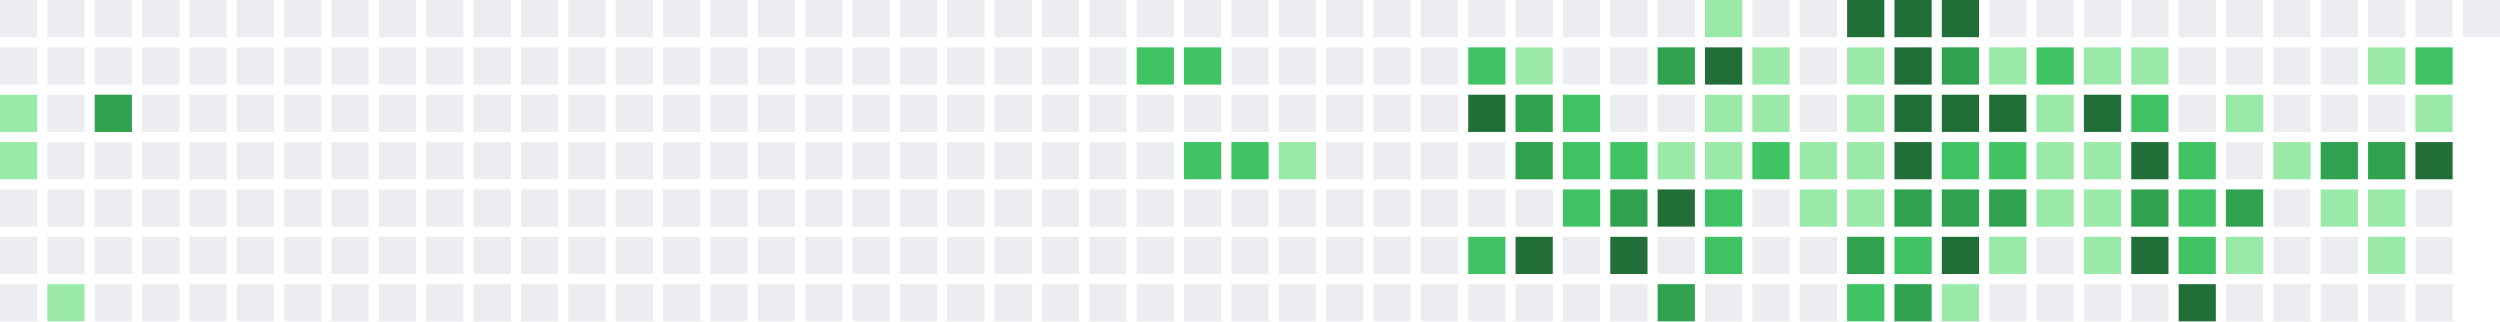
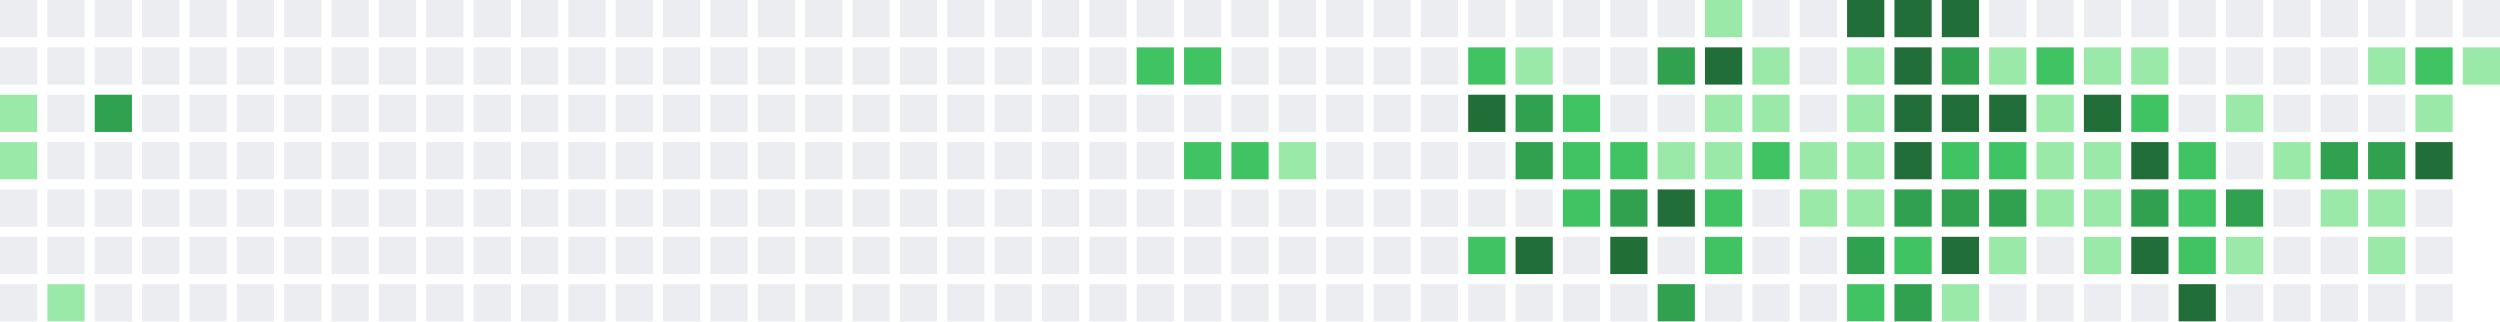
<svg xmlns="http://www.w3.org/2000/svg" width="739" height="95" viewBox="0 0 739 95">
  <rect x="0" y="0" width="11" height="11" fill="#ebedf0" />
  <rect x="0" y="14" width="11" height="11" fill="#ebedf0" />
  <rect x="0" y="28" width="11" height="11" fill="#9be9a8" />
  <rect x="0" y="42" width="11" height="11" fill="#9be9a8" />
  <rect x="0" y="56" width="11" height="11" fill="#ebedf0" />
  <rect x="0" y="70" width="11" height="11" fill="#ebedf0" />
  <rect x="0" y="84" width="11" height="11" fill="#ebedf0" />
  <rect x="14" y="0" width="11" height="11" fill="#ebedf0" />
  <rect x="14" y="14" width="11" height="11" fill="#ebedf0" />
  <rect x="14" y="28" width="11" height="11" fill="#ebedf0" />
  <rect x="14" y="42" width="11" height="11" fill="#ebedf0" />
  <rect x="14" y="56" width="11" height="11" fill="#ebedf0" />
  <rect x="14" y="70" width="11" height="11" fill="#ebedf0" />
  <rect x="14" y="84" width="11" height="11" fill="#9be9a8" />
  <rect x="28" y="0" width="11" height="11" fill="#ebedf0" />
  <rect x="28" y="14" width="11" height="11" fill="#ebedf0" />
  <rect x="28" y="28" width="11" height="11" fill="#30a14e" />
  <rect x="28" y="42" width="11" height="11" fill="#ebedf0" />
  <rect x="28" y="56" width="11" height="11" fill="#ebedf0" />
  <rect x="28" y="70" width="11" height="11" fill="#ebedf0" />
  <rect x="28" y="84" width="11" height="11" fill="#ebedf0" />
  <rect x="42" y="0" width="11" height="11" fill="#ebedf0" />
  <rect x="42" y="14" width="11" height="11" fill="#ebedf0" />
  <rect x="42" y="28" width="11" height="11" fill="#ebedf0" />
  <rect x="42" y="42" width="11" height="11" fill="#ebedf0" />
  <rect x="42" y="56" width="11" height="11" fill="#ebedf0" />
  <rect x="42" y="70" width="11" height="11" fill="#ebedf0" />
  <rect x="42" y="84" width="11" height="11" fill="#ebedf0" />
  <rect x="56" y="0" width="11" height="11" fill="#ebedf0" />
  <rect x="56" y="14" width="11" height="11" fill="#ebedf0" />
  <rect x="56" y="28" width="11" height="11" fill="#ebedf0" />
  <rect x="56" y="42" width="11" height="11" fill="#ebedf0" />
  <rect x="56" y="56" width="11" height="11" fill="#ebedf0" />
  <rect x="56" y="70" width="11" height="11" fill="#ebedf0" />
  <rect x="56" y="84" width="11" height="11" fill="#ebedf0" />
  <rect x="70" y="0" width="11" height="11" fill="#ebedf0" />
  <rect x="70" y="14" width="11" height="11" fill="#ebedf0" />
  <rect x="70" y="28" width="11" height="11" fill="#ebedf0" />
  <rect x="70" y="42" width="11" height="11" fill="#ebedf0" />
  <rect x="70" y="56" width="11" height="11" fill="#ebedf0" />
  <rect x="70" y="70" width="11" height="11" fill="#ebedf0" />
  <rect x="70" y="84" width="11" height="11" fill="#ebedf0" />
  <rect x="84" y="0" width="11" height="11" fill="#ebedf0" />
  <rect x="84" y="14" width="11" height="11" fill="#ebedf0" />
  <rect x="84" y="28" width="11" height="11" fill="#ebedf0" />
  <rect x="84" y="42" width="11" height="11" fill="#ebedf0" />
  <rect x="84" y="56" width="11" height="11" fill="#ebedf0" />
  <rect x="84" y="70" width="11" height="11" fill="#ebedf0" />
  <rect x="84" y="84" width="11" height="11" fill="#ebedf0" />
  <rect x="98" y="0" width="11" height="11" fill="#ebedf0" />
  <rect x="98" y="14" width="11" height="11" fill="#ebedf0" />
  <rect x="98" y="28" width="11" height="11" fill="#ebedf0" />
  <rect x="98" y="42" width="11" height="11" fill="#ebedf0" />
  <rect x="98" y="56" width="11" height="11" fill="#ebedf0" />
  <rect x="98" y="70" width="11" height="11" fill="#ebedf0" />
  <rect x="98" y="84" width="11" height="11" fill="#ebedf0" />
  <rect x="112" y="0" width="11" height="11" fill="#ebedf0" />
  <rect x="112" y="14" width="11" height="11" fill="#ebedf0" />
  <rect x="112" y="28" width="11" height="11" fill="#ebedf0" />
  <rect x="112" y="42" width="11" height="11" fill="#ebedf0" />
  <rect x="112" y="56" width="11" height="11" fill="#ebedf0" />
  <rect x="112" y="70" width="11" height="11" fill="#ebedf0" />
  <rect x="112" y="84" width="11" height="11" fill="#ebedf0" />
  <rect x="126" y="0" width="11" height="11" fill="#ebedf0" />
  <rect x="126" y="14" width="11" height="11" fill="#ebedf0" />
  <rect x="126" y="28" width="11" height="11" fill="#ebedf0" />
  <rect x="126" y="42" width="11" height="11" fill="#ebedf0" />
  <rect x="126" y="56" width="11" height="11" fill="#ebedf0" />
  <rect x="126" y="70" width="11" height="11" fill="#ebedf0" />
  <rect x="126" y="84" width="11" height="11" fill="#ebedf0" />
  <rect x="140" y="0" width="11" height="11" fill="#ebedf0" />
  <rect x="140" y="14" width="11" height="11" fill="#ebedf0" />
  <rect x="140" y="28" width="11" height="11" fill="#ebedf0" />
  <rect x="140" y="42" width="11" height="11" fill="#ebedf0" />
  <rect x="140" y="56" width="11" height="11" fill="#ebedf0" />
  <rect x="140" y="70" width="11" height="11" fill="#ebedf0" />
  <rect x="140" y="84" width="11" height="11" fill="#ebedf0" />
  <rect x="154" y="0" width="11" height="11" fill="#ebedf0" />
  <rect x="154" y="14" width="11" height="11" fill="#ebedf0" />
  <rect x="154" y="28" width="11" height="11" fill="#ebedf0" />
  <rect x="154" y="42" width="11" height="11" fill="#ebedf0" />
  <rect x="154" y="56" width="11" height="11" fill="#ebedf0" />
  <rect x="154" y="70" width="11" height="11" fill="#ebedf0" />
  <rect x="154" y="84" width="11" height="11" fill="#ebedf0" />
  <rect x="168" y="0" width="11" height="11" fill="#ebedf0" />
  <rect x="168" y="14" width="11" height="11" fill="#ebedf0" />
  <rect x="168" y="28" width="11" height="11" fill="#ebedf0" />
  <rect x="168" y="42" width="11" height="11" fill="#ebedf0" />
  <rect x="168" y="56" width="11" height="11" fill="#ebedf0" />
  <rect x="168" y="70" width="11" height="11" fill="#ebedf0" />
  <rect x="168" y="84" width="11" height="11" fill="#ebedf0" />
  <rect x="182" y="0" width="11" height="11" fill="#ebedf0" />
  <rect x="182" y="14" width="11" height="11" fill="#ebedf0" />
  <rect x="182" y="28" width="11" height="11" fill="#ebedf0" />
  <rect x="182" y="42" width="11" height="11" fill="#ebedf0" />
  <rect x="182" y="56" width="11" height="11" fill="#ebedf0" />
  <rect x="182" y="70" width="11" height="11" fill="#ebedf0" />
  <rect x="182" y="84" width="11" height="11" fill="#ebedf0" />
  <rect x="196" y="0" width="11" height="11" fill="#ebedf0" />
  <rect x="196" y="14" width="11" height="11" fill="#ebedf0" />
  <rect x="196" y="28" width="11" height="11" fill="#ebedf0" />
  <rect x="196" y="42" width="11" height="11" fill="#ebedf0" />
  <rect x="196" y="56" width="11" height="11" fill="#ebedf0" />
  <rect x="196" y="70" width="11" height="11" fill="#ebedf0" />
  <rect x="196" y="84" width="11" height="11" fill="#ebedf0" />
  <rect x="210" y="0" width="11" height="11" fill="#ebedf0" />
  <rect x="210" y="14" width="11" height="11" fill="#ebedf0" />
  <rect x="210" y="28" width="11" height="11" fill="#ebedf0" />
  <rect x="210" y="42" width="11" height="11" fill="#ebedf0" />
  <rect x="210" y="56" width="11" height="11" fill="#ebedf0" />
  <rect x="210" y="70" width="11" height="11" fill="#ebedf0" />
  <rect x="210" y="84" width="11" height="11" fill="#ebedf0" />
  <rect x="224" y="0" width="11" height="11" fill="#ebedf0" />
  <rect x="224" y="14" width="11" height="11" fill="#ebedf0" />
  <rect x="224" y="28" width="11" height="11" fill="#ebedf0" />
  <rect x="224" y="42" width="11" height="11" fill="#ebedf0" />
  <rect x="224" y="56" width="11" height="11" fill="#ebedf0" />
  <rect x="224" y="70" width="11" height="11" fill="#ebedf0" />
  <rect x="224" y="84" width="11" height="11" fill="#ebedf0" />
  <rect x="238" y="0" width="11" height="11" fill="#ebedf0" />
  <rect x="238" y="14" width="11" height="11" fill="#ebedf0" />
  <rect x="238" y="28" width="11" height="11" fill="#ebedf0" />
  <rect x="238" y="42" width="11" height="11" fill="#ebedf0" />
  <rect x="238" y="56" width="11" height="11" fill="#ebedf0" />
  <rect x="238" y="70" width="11" height="11" fill="#ebedf0" />
  <rect x="238" y="84" width="11" height="11" fill="#ebedf0" />
  <rect x="252" y="0" width="11" height="11" fill="#ebedf0" />
  <rect x="252" y="14" width="11" height="11" fill="#ebedf0" />
  <rect x="252" y="28" width="11" height="11" fill="#ebedf0" />
  <rect x="252" y="42" width="11" height="11" fill="#ebedf0" />
  <rect x="252" y="56" width="11" height="11" fill="#ebedf0" />
  <rect x="252" y="70" width="11" height="11" fill="#ebedf0" />
  <rect x="252" y="84" width="11" height="11" fill="#ebedf0" />
  <rect x="266" y="0" width="11" height="11" fill="#ebedf0" />
  <rect x="266" y="14" width="11" height="11" fill="#ebedf0" />
  <rect x="266" y="28" width="11" height="11" fill="#ebedf0" />
  <rect x="266" y="42" width="11" height="11" fill="#ebedf0" />
  <rect x="266" y="56" width="11" height="11" fill="#ebedf0" />
  <rect x="266" y="70" width="11" height="11" fill="#ebedf0" />
  <rect x="266" y="84" width="11" height="11" fill="#ebedf0" />
  <rect x="280" y="0" width="11" height="11" fill="#ebedf0" />
  <rect x="280" y="14" width="11" height="11" fill="#ebedf0" />
  <rect x="280" y="28" width="11" height="11" fill="#ebedf0" />
  <rect x="280" y="42" width="11" height="11" fill="#ebedf0" />
  <rect x="280" y="56" width="11" height="11" fill="#ebedf0" />
  <rect x="280" y="70" width="11" height="11" fill="#ebedf0" />
  <rect x="280" y="84" width="11" height="11" fill="#ebedf0" />
  <rect x="294" y="0" width="11" height="11" fill="#ebedf0" />
  <rect x="294" y="14" width="11" height="11" fill="#ebedf0" />
  <rect x="294" y="28" width="11" height="11" fill="#ebedf0" />
  <rect x="294" y="42" width="11" height="11" fill="#ebedf0" />
  <rect x="294" y="56" width="11" height="11" fill="#ebedf0" />
  <rect x="294" y="70" width="11" height="11" fill="#ebedf0" />
  <rect x="294" y="84" width="11" height="11" fill="#ebedf0" />
  <rect x="308" y="0" width="11" height="11" fill="#ebedf0" />
  <rect x="308" y="14" width="11" height="11" fill="#ebedf0" />
  <rect x="308" y="28" width="11" height="11" fill="#ebedf0" />
  <rect x="308" y="42" width="11" height="11" fill="#ebedf0" />
  <rect x="308" y="56" width="11" height="11" fill="#ebedf0" />
  <rect x="308" y="70" width="11" height="11" fill="#ebedf0" />
  <rect x="308" y="84" width="11" height="11" fill="#ebedf0" />
  <rect x="322" y="0" width="11" height="11" fill="#ebedf0" />
  <rect x="322" y="14" width="11" height="11" fill="#ebedf0" />
  <rect x="322" y="28" width="11" height="11" fill="#ebedf0" />
  <rect x="322" y="42" width="11" height="11" fill="#ebedf0" />
  <rect x="322" y="56" width="11" height="11" fill="#ebedf0" />
  <rect x="322" y="70" width="11" height="11" fill="#ebedf0" />
  <rect x="322" y="84" width="11" height="11" fill="#ebedf0" />
  <rect x="336" y="0" width="11" height="11" fill="#ebedf0" />
  <rect x="336" y="14" width="11" height="11" fill="#40c463" />
  <rect x="336" y="28" width="11" height="11" fill="#ebedf0" />
  <rect x="336" y="42" width="11" height="11" fill="#ebedf0" />
  <rect x="336" y="56" width="11" height="11" fill="#ebedf0" />
  <rect x="336" y="70" width="11" height="11" fill="#ebedf0" />
  <rect x="336" y="84" width="11" height="11" fill="#ebedf0" />
  <rect x="350" y="0" width="11" height="11" fill="#ebedf0" />
  <rect x="350" y="14" width="11" height="11" fill="#40c463" />
  <rect x="350" y="28" width="11" height="11" fill="#ebedf0" />
  <rect x="350" y="42" width="11" height="11" fill="#40c463" />
  <rect x="350" y="56" width="11" height="11" fill="#ebedf0" />
  <rect x="350" y="70" width="11" height="11" fill="#ebedf0" />
  <rect x="350" y="84" width="11" height="11" fill="#ebedf0" />
  <rect x="364" y="0" width="11" height="11" fill="#ebedf0" />
  <rect x="364" y="14" width="11" height="11" fill="#ebedf0" />
  <rect x="364" y="28" width="11" height="11" fill="#ebedf0" />
  <rect x="364" y="42" width="11" height="11" fill="#40c463" />
  <rect x="364" y="56" width="11" height="11" fill="#ebedf0" />
  <rect x="364" y="70" width="11" height="11" fill="#ebedf0" />
  <rect x="364" y="84" width="11" height="11" fill="#ebedf0" />
  <rect x="378" y="0" width="11" height="11" fill="#ebedf0" />
  <rect x="378" y="14" width="11" height="11" fill="#ebedf0" />
  <rect x="378" y="28" width="11" height="11" fill="#ebedf0" />
  <rect x="378" y="42" width="11" height="11" fill="#9be9a8" />
  <rect x="378" y="56" width="11" height="11" fill="#ebedf0" />
  <rect x="378" y="70" width="11" height="11" fill="#ebedf0" />
  <rect x="378" y="84" width="11" height="11" fill="#ebedf0" />
  <rect x="392" y="0" width="11" height="11" fill="#ebedf0" />
  <rect x="392" y="14" width="11" height="11" fill="#ebedf0" />
  <rect x="392" y="28" width="11" height="11" fill="#ebedf0" />
  <rect x="392" y="42" width="11" height="11" fill="#ebedf0" />
  <rect x="392" y="56" width="11" height="11" fill="#ebedf0" />
  <rect x="392" y="70" width="11" height="11" fill="#ebedf0" />
  <rect x="392" y="84" width="11" height="11" fill="#ebedf0" />
  <rect x="406" y="0" width="11" height="11" fill="#ebedf0" />
  <rect x="406" y="14" width="11" height="11" fill="#ebedf0" />
  <rect x="406" y="28" width="11" height="11" fill="#ebedf0" />
  <rect x="406" y="42" width="11" height="11" fill="#ebedf0" />
  <rect x="406" y="56" width="11" height="11" fill="#ebedf0" />
  <rect x="406" y="70" width="11" height="11" fill="#ebedf0" />
  <rect x="406" y="84" width="11" height="11" fill="#ebedf0" />
  <rect x="420" y="0" width="11" height="11" fill="#ebedf0" />
  <rect x="420" y="14" width="11" height="11" fill="#ebedf0" />
  <rect x="420" y="28" width="11" height="11" fill="#ebedf0" />
  <rect x="420" y="42" width="11" height="11" fill="#ebedf0" />
  <rect x="420" y="56" width="11" height="11" fill="#ebedf0" />
  <rect x="420" y="70" width="11" height="11" fill="#ebedf0" />
  <rect x="420" y="84" width="11" height="11" fill="#ebedf0" />
  <rect x="434" y="0" width="11" height="11" fill="#ebedf0" />
  <rect x="434" y="14" width="11" height="11" fill="#40c463" />
  <rect x="434" y="28" width="11" height="11" fill="#216e39" />
  <rect x="434" y="42" width="11" height="11" fill="#ebedf0" />
  <rect x="434" y="56" width="11" height="11" fill="#ebedf0" />
  <rect x="434" y="70" width="11" height="11" fill="#40c463" />
  <rect x="434" y="84" width="11" height="11" fill="#ebedf0" />
  <rect x="448" y="0" width="11" height="11" fill="#ebedf0" />
  <rect x="448" y="14" width="11" height="11" fill="#9be9a8" />
  <rect x="448" y="28" width="11" height="11" fill="#30a14e" />
  <rect x="448" y="42" width="11" height="11" fill="#30a14e" />
  <rect x="448" y="56" width="11" height="11" fill="#ebedf0" />
  <rect x="448" y="70" width="11" height="11" fill="#216e39" />
  <rect x="448" y="84" width="11" height="11" fill="#ebedf0" />
  <rect x="462" y="0" width="11" height="11" fill="#ebedf0" />
  <rect x="462" y="14" width="11" height="11" fill="#ebedf0" />
  <rect x="462" y="28" width="11" height="11" fill="#40c463" />
  <rect x="462" y="42" width="11" height="11" fill="#40c463" />
  <rect x="462" y="56" width="11" height="11" fill="#40c463" />
  <rect x="462" y="70" width="11" height="11" fill="#ebedf0" />
  <rect x="462" y="84" width="11" height="11" fill="#ebedf0" />
  <rect x="476" y="0" width="11" height="11" fill="#ebedf0" />
  <rect x="476" y="14" width="11" height="11" fill="#ebedf0" />
  <rect x="476" y="28" width="11" height="11" fill="#ebedf0" />
  <rect x="476" y="42" width="11" height="11" fill="#40c463" />
  <rect x="476" y="56" width="11" height="11" fill="#30a14e" />
  <rect x="476" y="70" width="11" height="11" fill="#216e39" />
  <rect x="476" y="84" width="11" height="11" fill="#ebedf0" />
  <rect x="490" y="0" width="11" height="11" fill="#ebedf0" />
  <rect x="490" y="14" width="11" height="11" fill="#30a14e" />
  <rect x="490" y="28" width="11" height="11" fill="#ebedf0" />
  <rect x="490" y="42" width="11" height="11" fill="#9be9a8" />
  <rect x="490" y="56" width="11" height="11" fill="#216e39" />
  <rect x="490" y="70" width="11" height="11" fill="#ebedf0" />
  <rect x="490" y="84" width="11" height="11" fill="#30a14e" />
  <rect x="504" y="0" width="11" height="11" fill="#9be9a8" />
  <rect x="504" y="14" width="11" height="11" fill="#216e39" />
  <rect x="504" y="28" width="11" height="11" fill="#9be9a8" />
  <rect x="504" y="42" width="11" height="11" fill="#9be9a8" />
  <rect x="504" y="56" width="11" height="11" fill="#40c463" />
  <rect x="504" y="70" width="11" height="11" fill="#40c463" />
  <rect x="504" y="84" width="11" height="11" fill="#ebedf0" />
  <rect x="518" y="0" width="11" height="11" fill="#ebedf0" />
  <rect x="518" y="14" width="11" height="11" fill="#9be9a8" />
  <rect x="518" y="28" width="11" height="11" fill="#9be9a8" />
  <rect x="518" y="42" width="11" height="11" fill="#40c463" />
  <rect x="518" y="56" width="11" height="11" fill="#ebedf0" />
  <rect x="518" y="70" width="11" height="11" fill="#ebedf0" />
  <rect x="518" y="84" width="11" height="11" fill="#ebedf0" />
  <rect x="532" y="0" width="11" height="11" fill="#ebedf0" />
  <rect x="532" y="14" width="11" height="11" fill="#ebedf0" />
  <rect x="532" y="28" width="11" height="11" fill="#ebedf0" />
  <rect x="532" y="42" width="11" height="11" fill="#9be9a8" />
  <rect x="532" y="56" width="11" height="11" fill="#9be9a8" />
  <rect x="532" y="70" width="11" height="11" fill="#ebedf0" />
  <rect x="532" y="84" width="11" height="11" fill="#ebedf0" />
  <rect x="546" y="0" width="11" height="11" fill="#216e39" />
  <rect x="546" y="14" width="11" height="11" fill="#9be9a8" />
  <rect x="546" y="28" width="11" height="11" fill="#9be9a8" />
  <rect x="546" y="42" width="11" height="11" fill="#9be9a8" />
  <rect x="546" y="56" width="11" height="11" fill="#9be9a8" />
  <rect x="546" y="70" width="11" height="11" fill="#30a14e" />
  <rect x="546" y="84" width="11" height="11" fill="#40c463" />
  <rect x="560" y="0" width="11" height="11" fill="#216e39" />
  <rect x="560" y="14" width="11" height="11" fill="#216e39" />
  <rect x="560" y="28" width="11" height="11" fill="#216e39" />
  <rect x="560" y="42" width="11" height="11" fill="#216e39" />
  <rect x="560" y="56" width="11" height="11" fill="#30a14e" />
  <rect x="560" y="70" width="11" height="11" fill="#40c463" />
  <rect x="560" y="84" width="11" height="11" fill="#30a14e" />
  <rect x="574" y="0" width="11" height="11" fill="#216e39" />
  <rect x="574" y="14" width="11" height="11" fill="#30a14e" />
  <rect x="574" y="28" width="11" height="11" fill="#216e39" />
  <rect x="574" y="42" width="11" height="11" fill="#40c463" />
  <rect x="574" y="56" width="11" height="11" fill="#30a14e" />
  <rect x="574" y="70" width="11" height="11" fill="#216e39" />
  <rect x="574" y="84" width="11" height="11" fill="#9be9a8" />
  <rect x="588" y="0" width="11" height="11" fill="#ebedf0" />
  <rect x="588" y="14" width="11" height="11" fill="#9be9a8" />
  <rect x="588" y="28" width="11" height="11" fill="#216e39" />
  <rect x="588" y="42" width="11" height="11" fill="#40c463" />
  <rect x="588" y="56" width="11" height="11" fill="#30a14e" />
  <rect x="588" y="70" width="11" height="11" fill="#9be9a8" />
  <rect x="588" y="84" width="11" height="11" fill="#ebedf0" />
  <rect x="602" y="0" width="11" height="11" fill="#ebedf0" />
  <rect x="602" y="14" width="11" height="11" fill="#40c463" />
  <rect x="602" y="28" width="11" height="11" fill="#9be9a8" />
  <rect x="602" y="42" width="11" height="11" fill="#9be9a8" />
  <rect x="602" y="56" width="11" height="11" fill="#9be9a8" />
  <rect x="602" y="70" width="11" height="11" fill="#ebedf0" />
  <rect x="602" y="84" width="11" height="11" fill="#ebedf0" />
  <rect x="616" y="0" width="11" height="11" fill="#ebedf0" />
  <rect x="616" y="14" width="11" height="11" fill="#9be9a8" />
  <rect x="616" y="28" width="11" height="11" fill="#216e39" />
  <rect x="616" y="42" width="11" height="11" fill="#9be9a8" />
  <rect x="616" y="56" width="11" height="11" fill="#9be9a8" />
  <rect x="616" y="70" width="11" height="11" fill="#9be9a8" />
  <rect x="616" y="84" width="11" height="11" fill="#ebedf0" />
  <rect x="630" y="0" width="11" height="11" fill="#ebedf0" />
  <rect x="630" y="14" width="11" height="11" fill="#9be9a8" />
  <rect x="630" y="28" width="11" height="11" fill="#40c463" />
  <rect x="630" y="42" width="11" height="11" fill="#216e39" />
  <rect x="630" y="56" width="11" height="11" fill="#30a14e" />
  <rect x="630" y="70" width="11" height="11" fill="#216e39" />
  <rect x="630" y="84" width="11" height="11" fill="#ebedf0" />
  <rect x="644" y="0" width="11" height="11" fill="#ebedf0" />
  <rect x="644" y="14" width="11" height="11" fill="#ebedf0" />
  <rect x="644" y="28" width="11" height="11" fill="#ebedf0" />
  <rect x="644" y="42" width="11" height="11" fill="#40c463" />
  <rect x="644" y="56" width="11" height="11" fill="#40c463" />
  <rect x="644" y="70" width="11" height="11" fill="#40c463" />
  <rect x="644" y="84" width="11" height="11" fill="#216e39" />
  <rect x="658" y="0" width="11" height="11" fill="#ebedf0" />
  <rect x="658" y="14" width="11" height="11" fill="#ebedf0" />
  <rect x="658" y="28" width="11" height="11" fill="#9be9a8" />
  <rect x="658" y="42" width="11" height="11" fill="#ebedf0" />
  <rect x="658" y="56" width="11" height="11" fill="#30a14e" />
  <rect x="658" y="70" width="11" height="11" fill="#9be9a8" />
  <rect x="658" y="84" width="11" height="11" fill="#ebedf0" />
  <rect x="672" y="0" width="11" height="11" fill="#ebedf0" />
  <rect x="672" y="14" width="11" height="11" fill="#ebedf0" />
  <rect x="672" y="28" width="11" height="11" fill="#ebedf0" />
  <rect x="672" y="42" width="11" height="11" fill="#9be9a8" />
  <rect x="672" y="56" width="11" height="11" fill="#ebedf0" />
  <rect x="672" y="70" width="11" height="11" fill="#ebedf0" />
  <rect x="672" y="84" width="11" height="11" fill="#ebedf0" />
  <rect x="686" y="0" width="11" height="11" fill="#ebedf0" />
  <rect x="686" y="14" width="11" height="11" fill="#ebedf0" />
  <rect x="686" y="28" width="11" height="11" fill="#ebedf0" />
  <rect x="686" y="42" width="11" height="11" fill="#30a14e" />
  <rect x="686" y="56" width="11" height="11" fill="#9be9a8" />
  <rect x="686" y="70" width="11" height="11" fill="#ebedf0" />
  <rect x="686" y="84" width="11" height="11" fill="#ebedf0" />
  <rect x="700" y="0" width="11" height="11" fill="#ebedf0" />
  <rect x="700" y="14" width="11" height="11" fill="#9be9a8" />
  <rect x="700" y="28" width="11" height="11" fill="#ebedf0" />
  <rect x="700" y="42" width="11" height="11" fill="#30a14e" />
  <rect x="700" y="56" width="11" height="11" fill="#9be9a8" />
  <rect x="700" y="70" width="11" height="11" fill="#9be9a8" />
  <rect x="700" y="84" width="11" height="11" fill="#ebedf0" />
  <rect x="714" y="0" width="11" height="11" fill="#ebedf0" />
  <rect x="714" y="14" width="11" height="11" fill="#40c463" />
  <rect x="714" y="28" width="11" height="11" fill="#9be9a8" />
  <rect x="714" y="42" width="11" height="11" fill="#216e39" />
  <rect x="714" y="56" width="11" height="11" fill="#ebedf0" />
  <rect x="714" y="70" width="11" height="11" fill="#ebedf0" />
  <rect x="714" y="84" width="11" height="11" fill="#ebedf0" />
  <rect x="728" y="0" width="11" height="11" fill="#ebedf0" />
+   <rect x="728" y="14" width="11" height="11" fill="#9be9a8" />
</svg>
